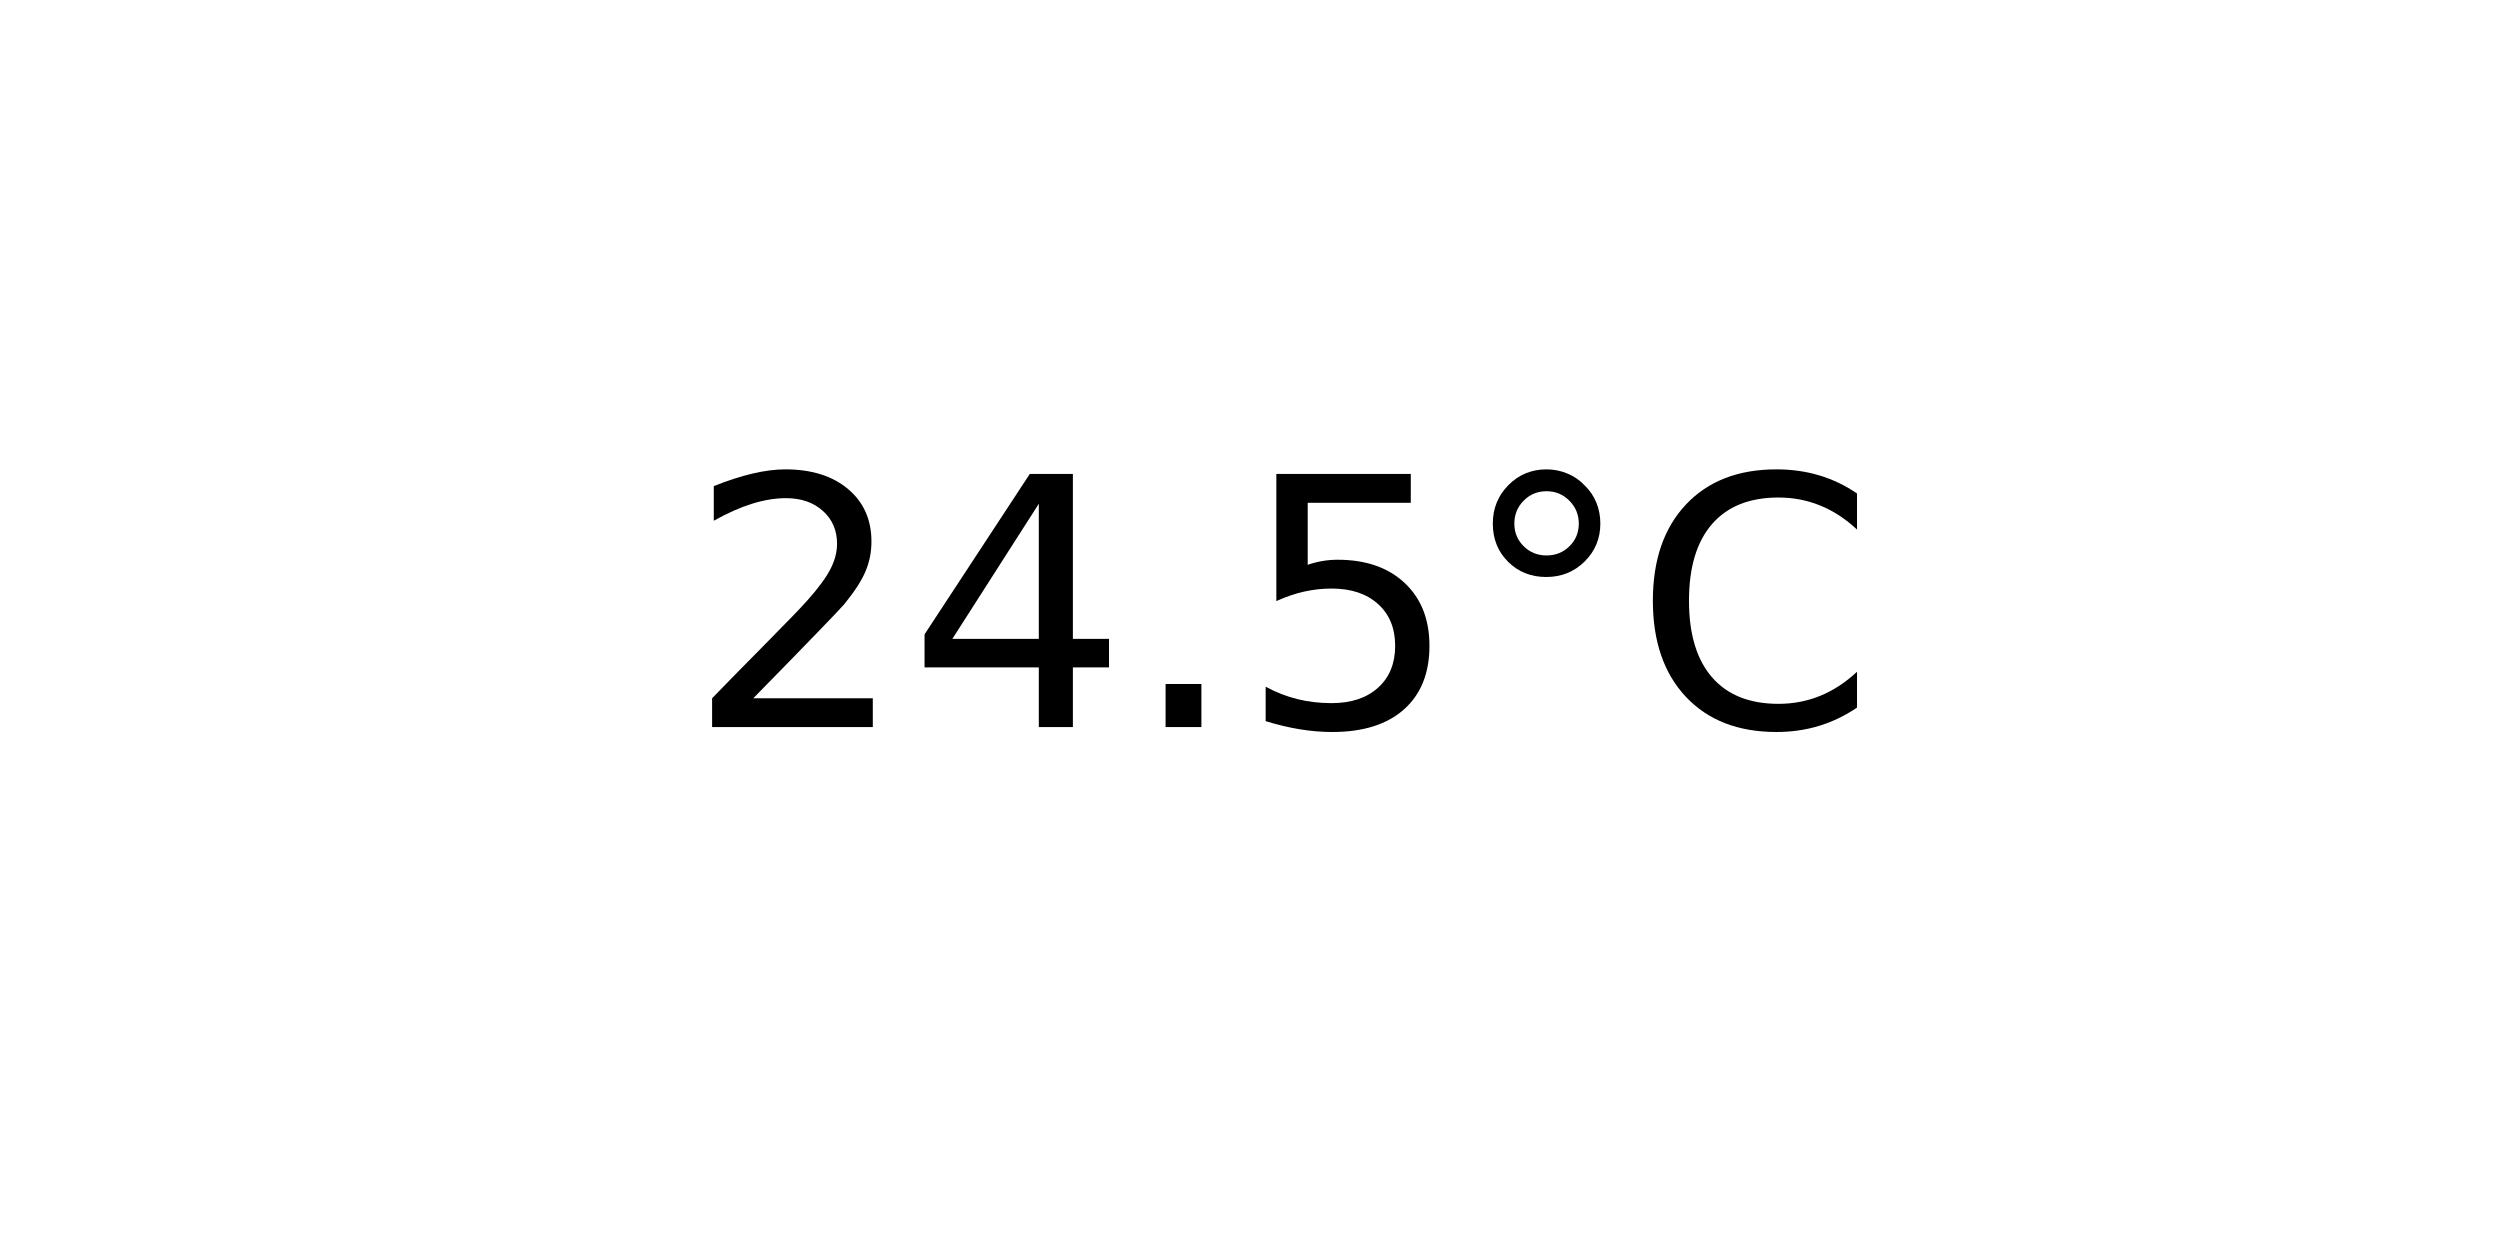
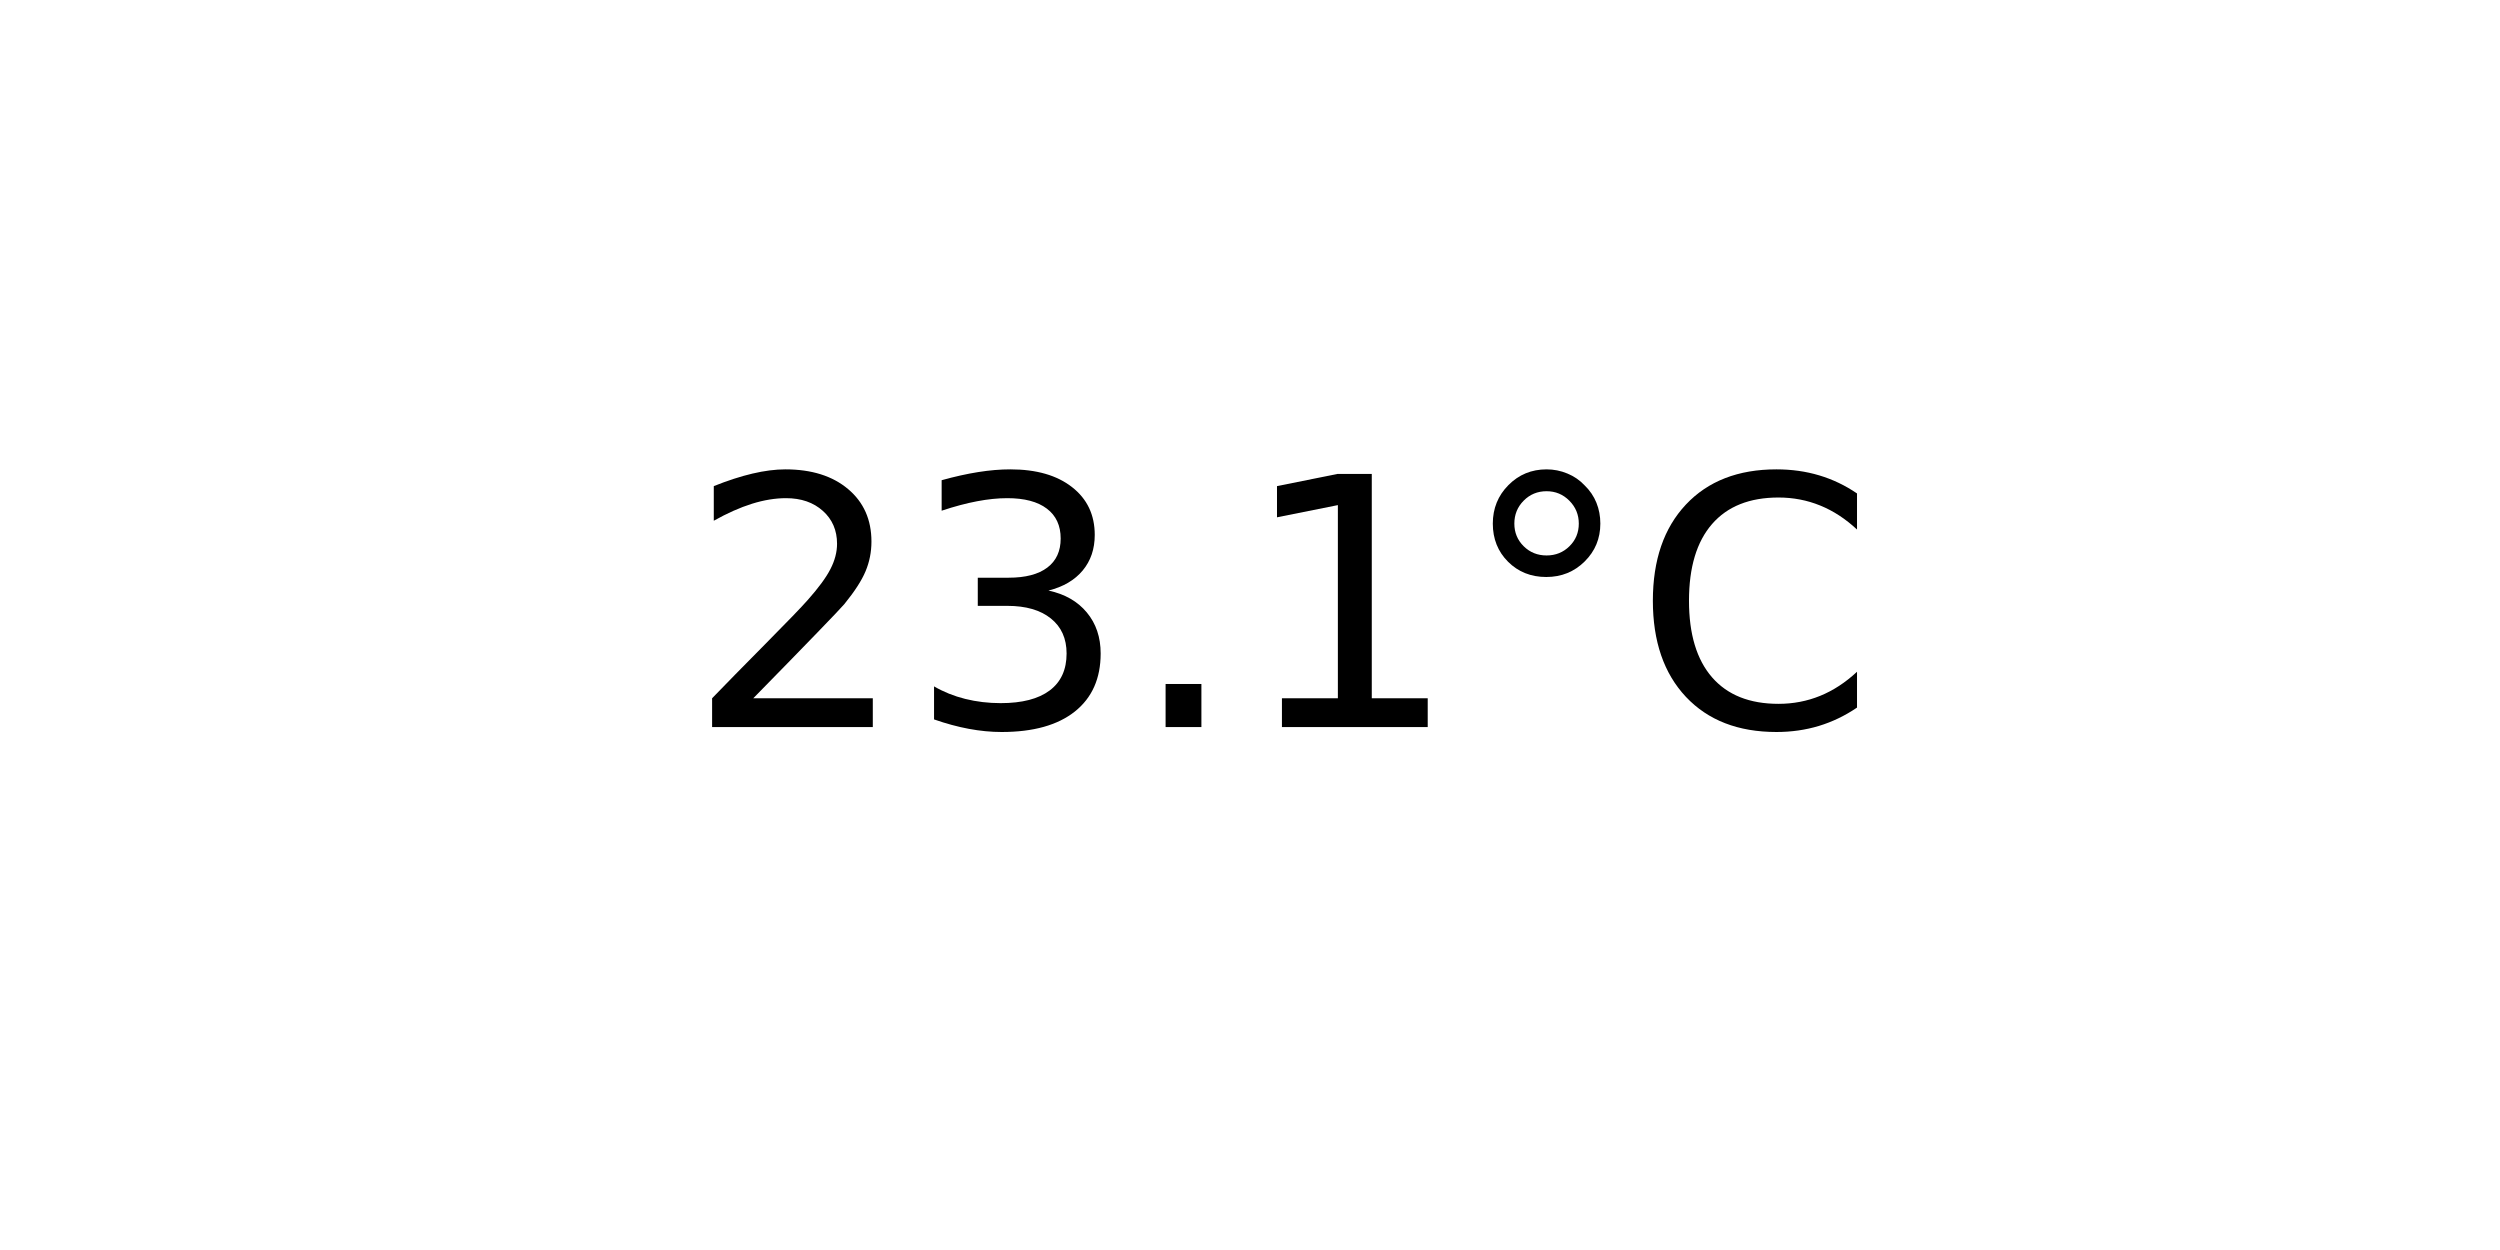
<svg xmlns="http://www.w3.org/2000/svg" xmlns:xlink="http://www.w3.org/1999/xlink" width="72pt" height="36pt" viewBox="0 0 72 36" version="1.1">
  <defs>
    <style type="text/css">*{stroke-linejoin: round; stroke-linecap: butt}</style>
  </defs>
  <g id="figure_1">
    <g id="axes_1">
      <g id="text_1">
        <g transform="translate(19.77578 20.93937) scale(0.1 -0.1)">
          <defs>
            <path id="DejaVuSans-32" d="M 1228 531  L 3431 531  L 3431 0  L 469 0  L 469 531  Q 828 903 1448 1529  Q 2069 2156 2228 2338  Q 2531 2678 2651 2914  Q 2772 3150 2772 3378  Q 2772 3750 2511 3984  Q 2250 4219 1831 4219  Q 1534 4219 1204 4116  Q 875 4013 500 3803  L 500 4441  Q 881 4594 1212 4672  Q 1544 4750 1819 4750  Q 2544 4750 2975 4387  Q 3406 4025 3406 3419  Q 3406 3131 3298 2873  Q 3191 2616 2906 2266  Q 2828 2175 2409 1742  Q 1991 1309 1228 531  z " transform="scale(0.015625)" />
-             <path id="DejaVuSans-34" d="M 2419 4116  L 825 1625  L 2419 1625  L 2419 4116  z M 2253 4666  L 3047 4666  L 3047 1625  L 3713 1625  L 3713 1100  L 3047 1100  L 3047 0  L 2419 0  L 2419 1100  L 313 1100  L 313 1709  L 2253 4666  z " transform="scale(0.015625)" />
+             <path id="DejaVuSans-33" d="M 2597 2516  Q 3050 2419 3304 2112  Q 3559 1806 3559 1356  Q 3559 666 3084 287  Q 2609 -91 1734 -91  Q 1441 -91 1130 -33  Q 819 25 488 141  L 488 750  Q 750 597 1062 519  Q 1375 441 1716 441  Q 2309 441 2620 675  Q 2931 909 2931 1356  Q 2931 1769 2642 2001  Q 2353 2234 1838 2234  L 1294 2234  L 1294 2753  L 1863 2753  Q 2328 2753 2575 2939  Q 2822 3125 2822 3475  Q 2822 3834 2567 4026  Q 2313 4219 1838 4219  Q 1578 4219 1281 4162  Q 984 4106 628 3988  L 628 4550  Q 988 4650 1302 4700  Q 1616 4750 1894 4750  Q 2613 4750 3031 4423  Q 3450 4097 3450 3541  Q 3450 3153 3228 2886  Q 3006 2619 2597 2516  z " transform="scale(0.015625)" />
            <path id="DejaVuSans-2e" d="M 684 794  L 1344 794  L 1344 0  L 684 0  L 684 794  z " transform="scale(0.015625)" />
-             <path id="DejaVuSans-35" d="M 691 4666  L 3169 4666  L 3169 4134  L 1269 4134  L 1269 2991  Q 1406 3038 1543 3061  Q 1681 3084 1819 3084  Q 2600 3084 3056 2656  Q 3513 2228 3513 1497  Q 3513 744 3044 326  Q 2575 -91 1722 -91  Q 1428 -91 1123 -41  Q 819 9 494 109  L 494 744  Q 775 591 1075 516  Q 1375 441 1709 441  Q 2250 441 2565 725  Q 2881 1009 2881 1497  Q 2881 1984 2565 2268  Q 2250 2553 1709 2553  Q 1456 2553 1204 2497  Q 953 2441 691 2322  L 691 4666  z " transform="scale(0.015625)" />
+             <path id="DejaVuSans-31" d="M 794 531  L 1825 531  L 1825 4091  L 703 3866  L 703 4441  L 1819 4666  L 2450 4666  L 2450 531  L 3481 531  L 3481 0  L 794 0  L 794 531  z " transform="scale(0.015625)" />
            <path id="DejaVuSans-b0" d="M 1600 4347  Q 1350 4347 1178 4173  Q 1006 4000 1006 3750  Q 1006 3503 1178 3333  Q 1350 3163 1600 3163  Q 1850 3163 2022 3333  Q 2194 3503 2194 3750  Q 2194 3997 2020 4172  Q 1847 4347 1600 4347  z M 1600 4750  Q 1800 4750 1984 4673  Q 2169 4597 2303 4453  Q 2447 4313 2519 4134  Q 2591 3956 2591 3750  Q 2591 3338 2302 3052  Q 2013 2766 1594 2766  Q 1172 2766 890 3047  Q 609 3328 609 3750  Q 609 4169 896 4459  Q 1184 4750 1600 4750  z " transform="scale(0.015625)" />
            <path id="DejaVuSans-43" d="M 4122 4306  L 4122 3641  Q 3803 3938 3442 4084  Q 3081 4231 2675 4231  Q 1875 4231 1450 3742  Q 1025 3253 1025 2328  Q 1025 1406 1450 917  Q 1875 428 2675 428  Q 3081 428 3442 575  Q 3803 722 4122 1019  L 4122 359  Q 3791 134 3420 21  Q 3050 -91 2638 -91  Q 1578 -91 968 557  Q 359 1206 359 2328  Q 359 3453 968 4101  Q 1578 4750 2638 4750  Q 3056 4750 3426 4639  Q 3797 4528 4122 4306  z " transform="scale(0.015625)" />
          </defs>
          <use xlink:href="#DejaVuSans-32" />
-           <use xlink:href="#DejaVuSans-34" x="63.623" />
+           <use xlink:href="#DejaVuSans-33" x="63.623" />
          <use xlink:href="#DejaVuSans-2e" x="127.246" />
-           <use xlink:href="#DejaVuSans-35" x="159.033" />
+           <use xlink:href="#DejaVuSans-31" x="159.033" />
          <use xlink:href="#DejaVuSans-b0" x="222.656" />
          <use xlink:href="#DejaVuSans-43" x="272.656" />
        </g>
      </g>
    </g>
  </g>
</svg>
